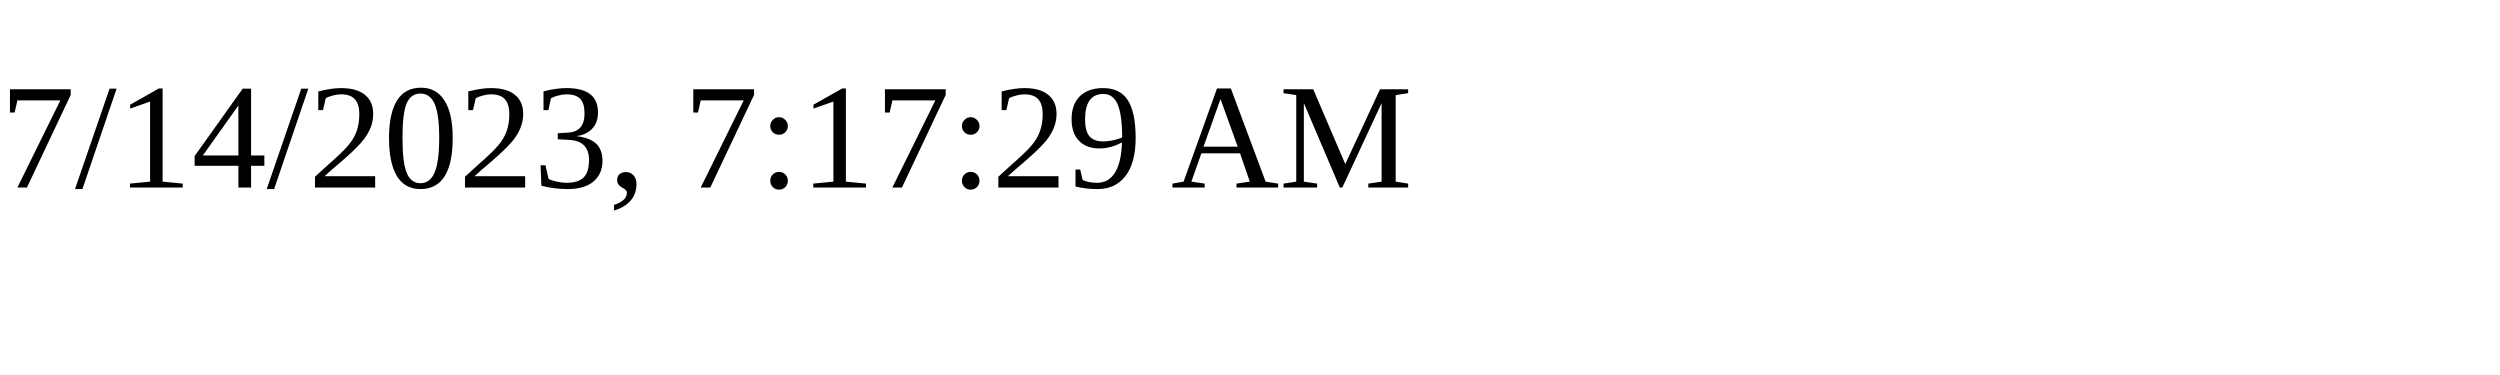
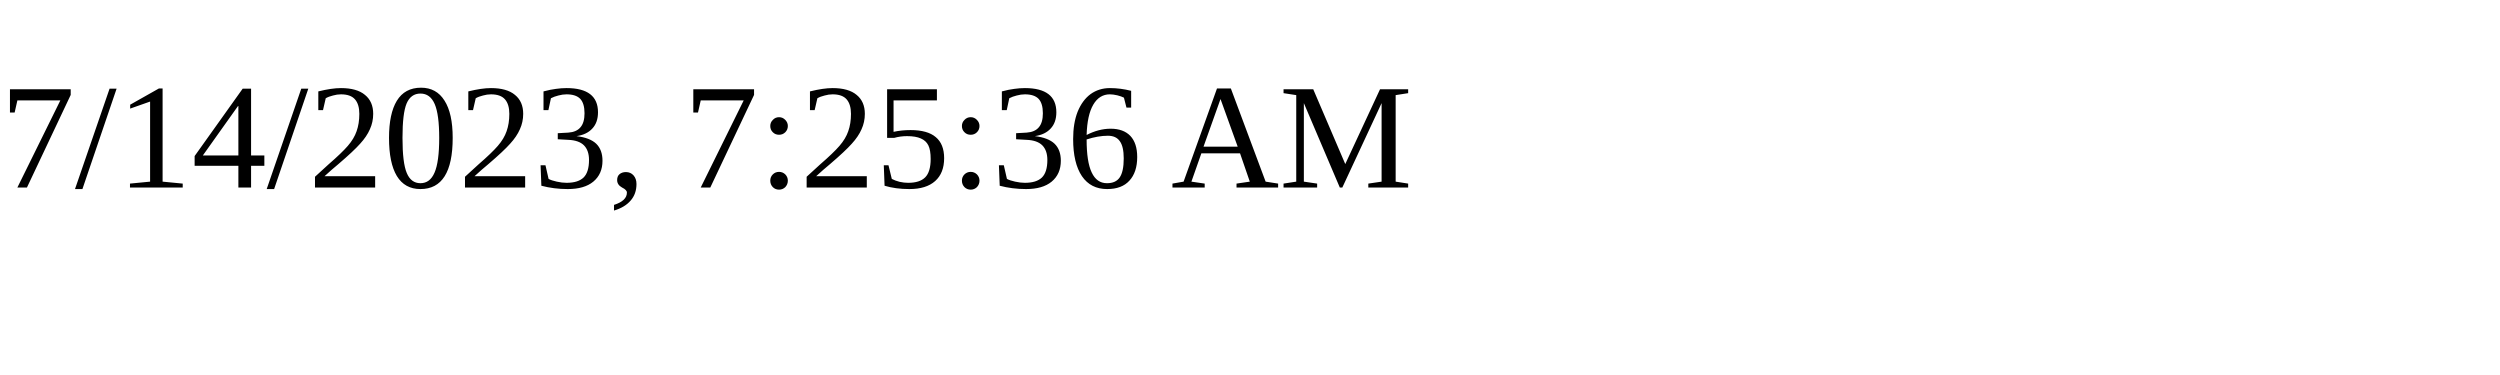
<svg xmlns="http://www.w3.org/2000/svg" height="30" width="200">
-   <text x="0" y="15">7/14/2023, 7:17:29 AM</text>
+   <text x="0" y="15">7/14/2023, 7:25:36 AM</text>
</svg>
